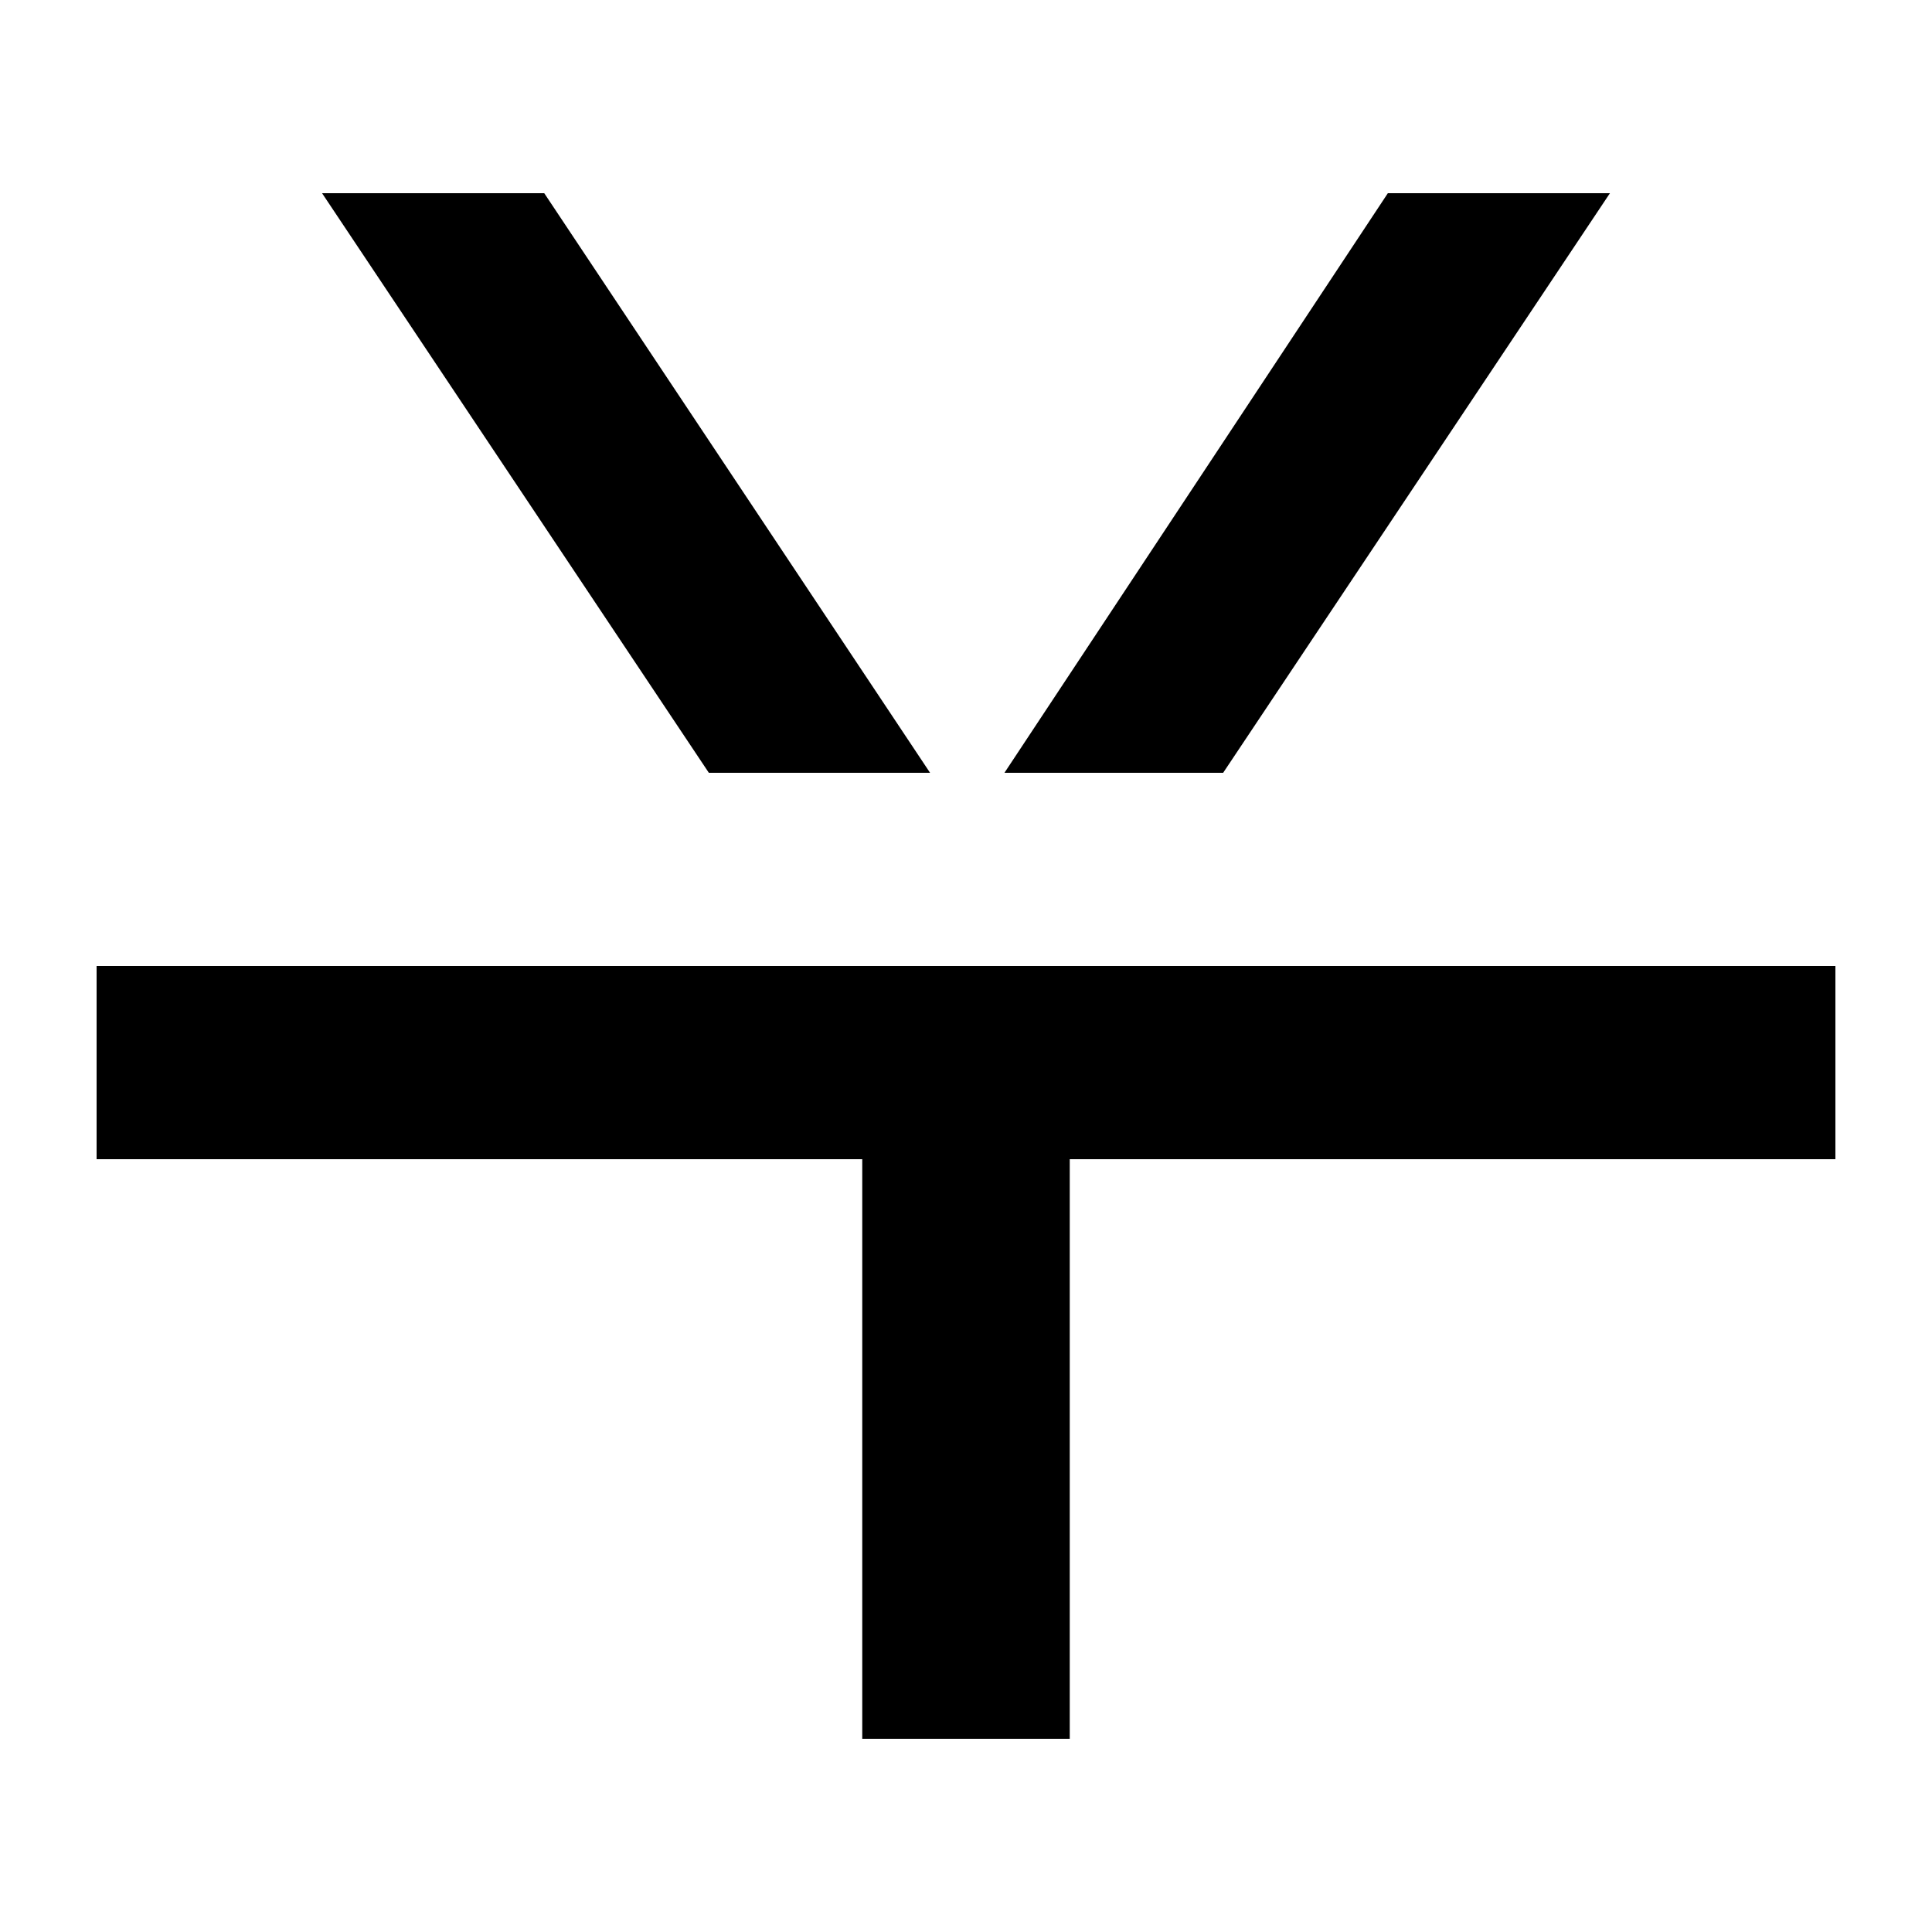
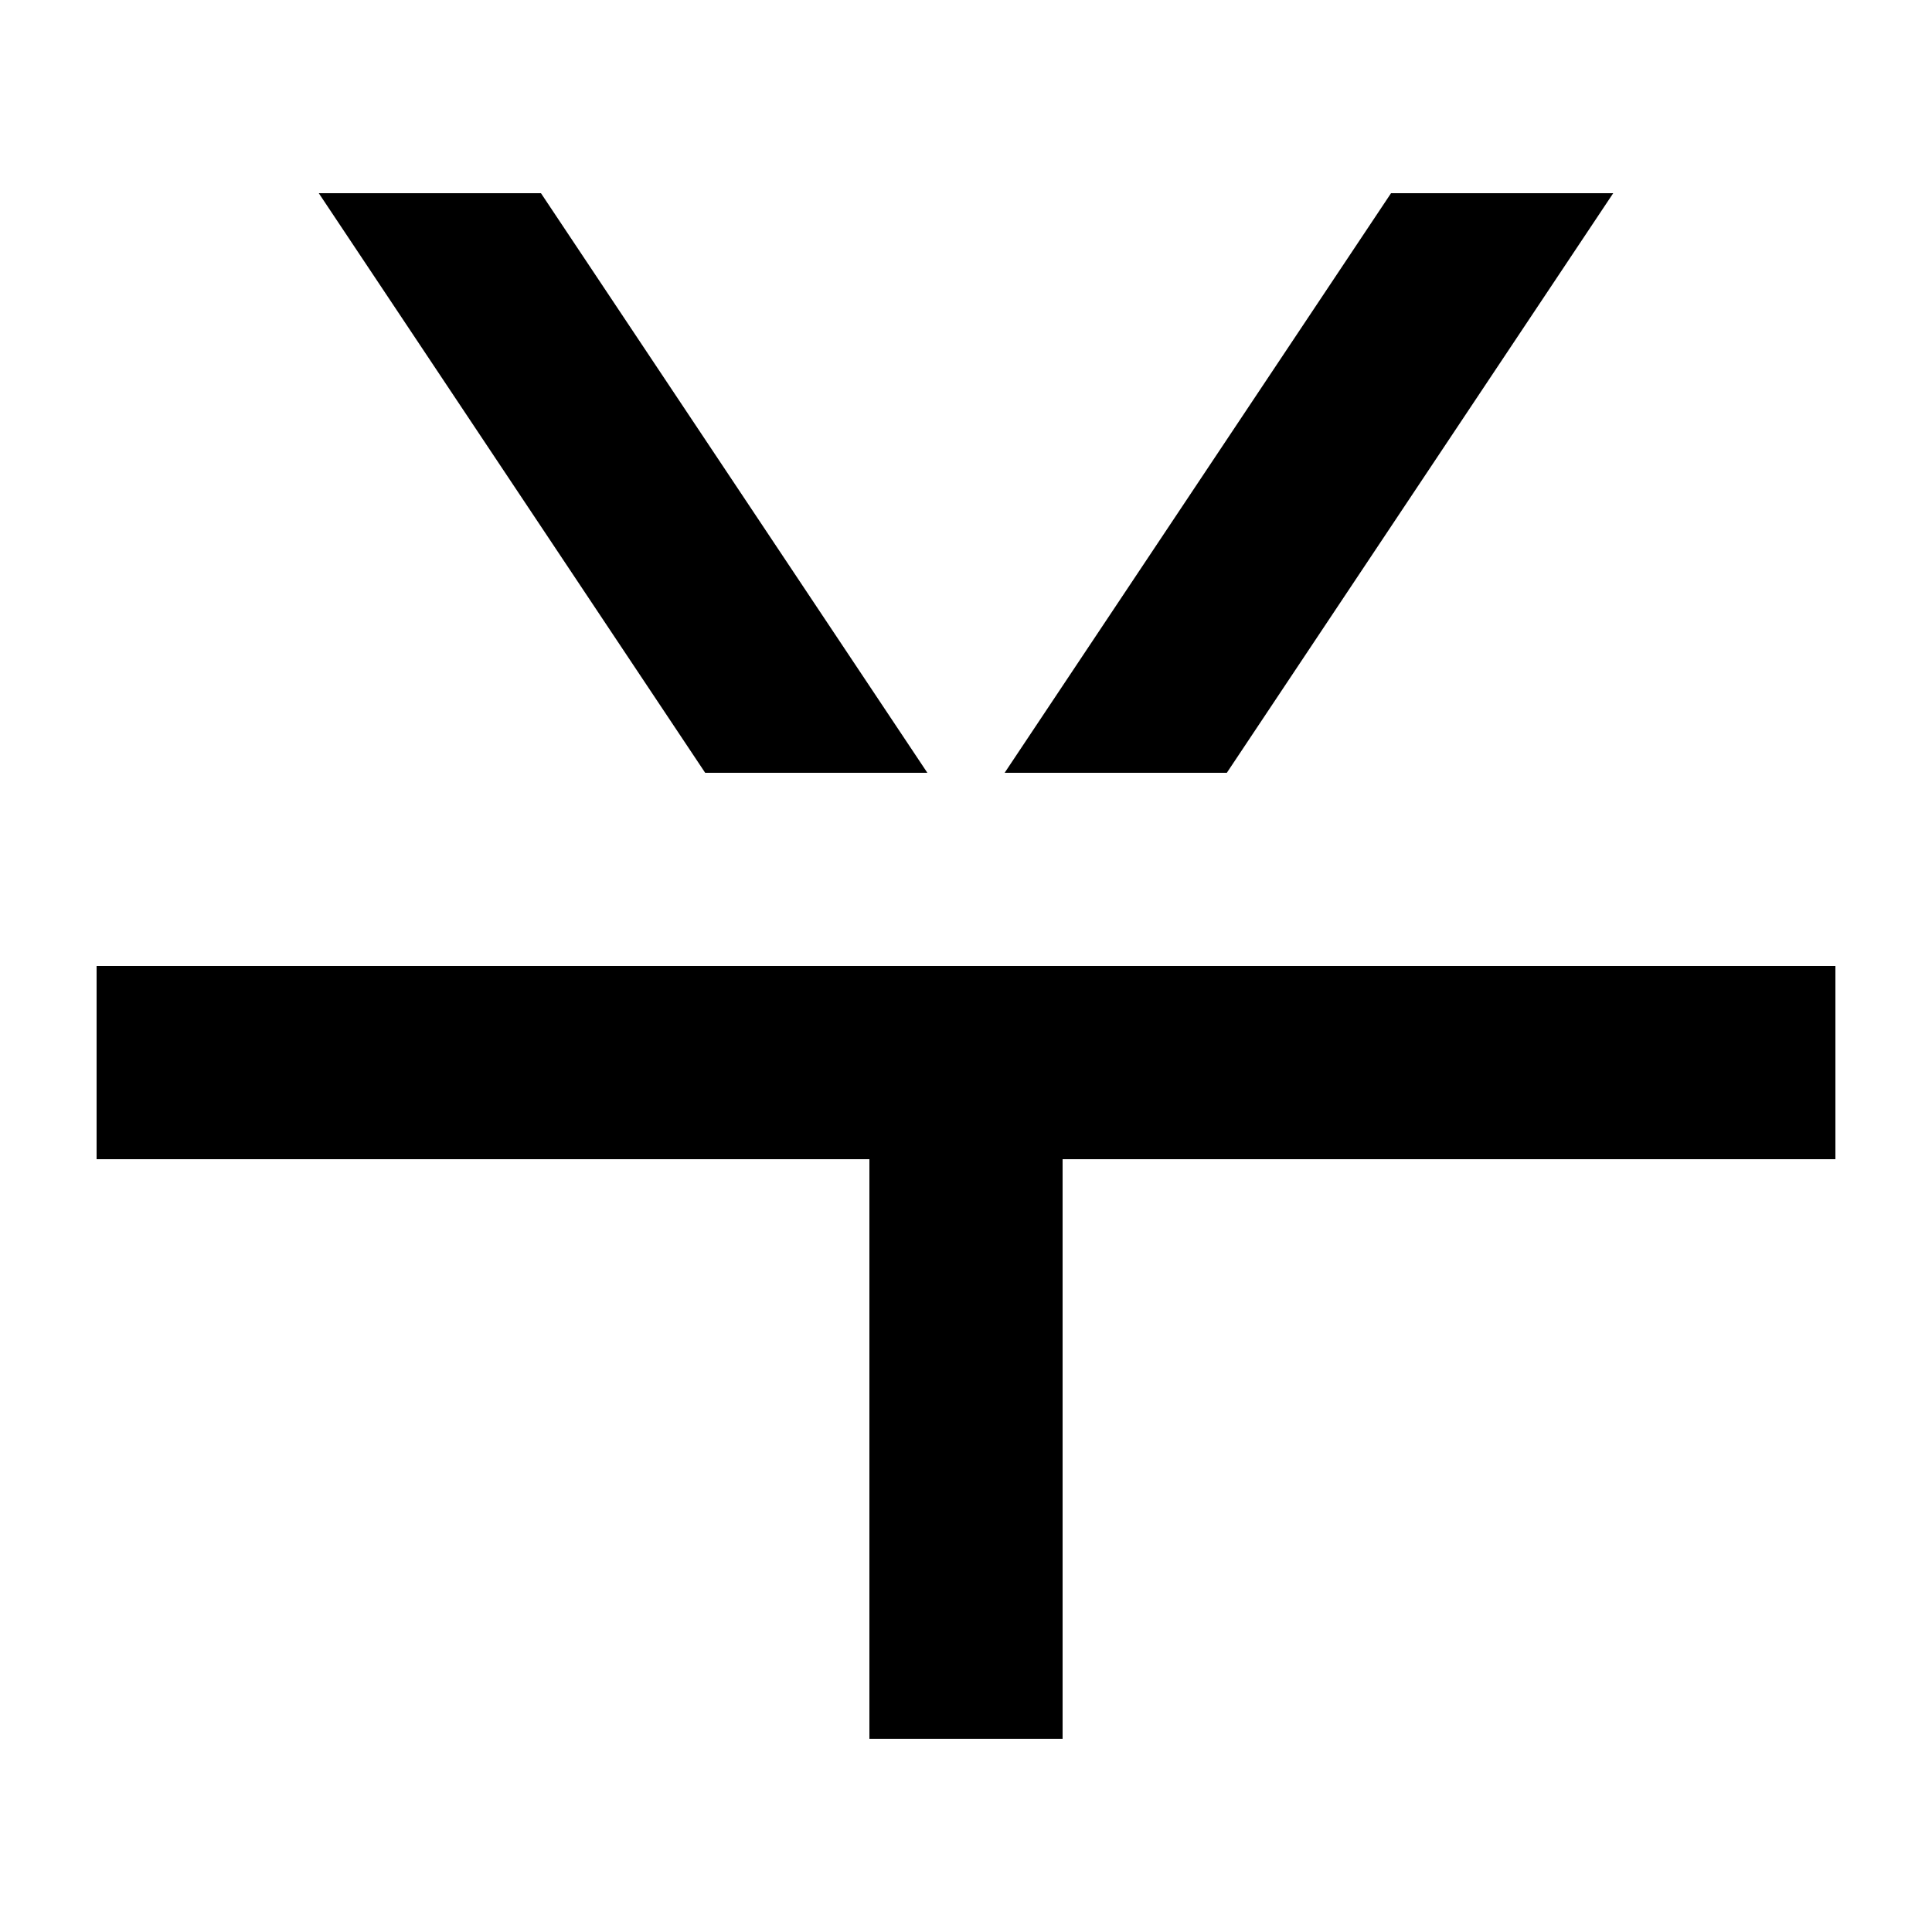
<svg xmlns="http://www.w3.org/2000/svg" width="20" height="20" viewBox="0 0 20 20">
  <g fill="#000">
-     <path d="M7.338 8h2.29L5.634 2h-2.3zm3.06 0h2.264l4.004-6h-2.299zM1 10v2h7.926v6h2.148v-6H19v-2z" />
+     <path d="M7.3 8h2.3l-4-6H3.3zm3.1 0h2.3l4-6h-2.3zM1 10v2h8v6h2v-6h8v-2z" />
  </g>
</svg>
